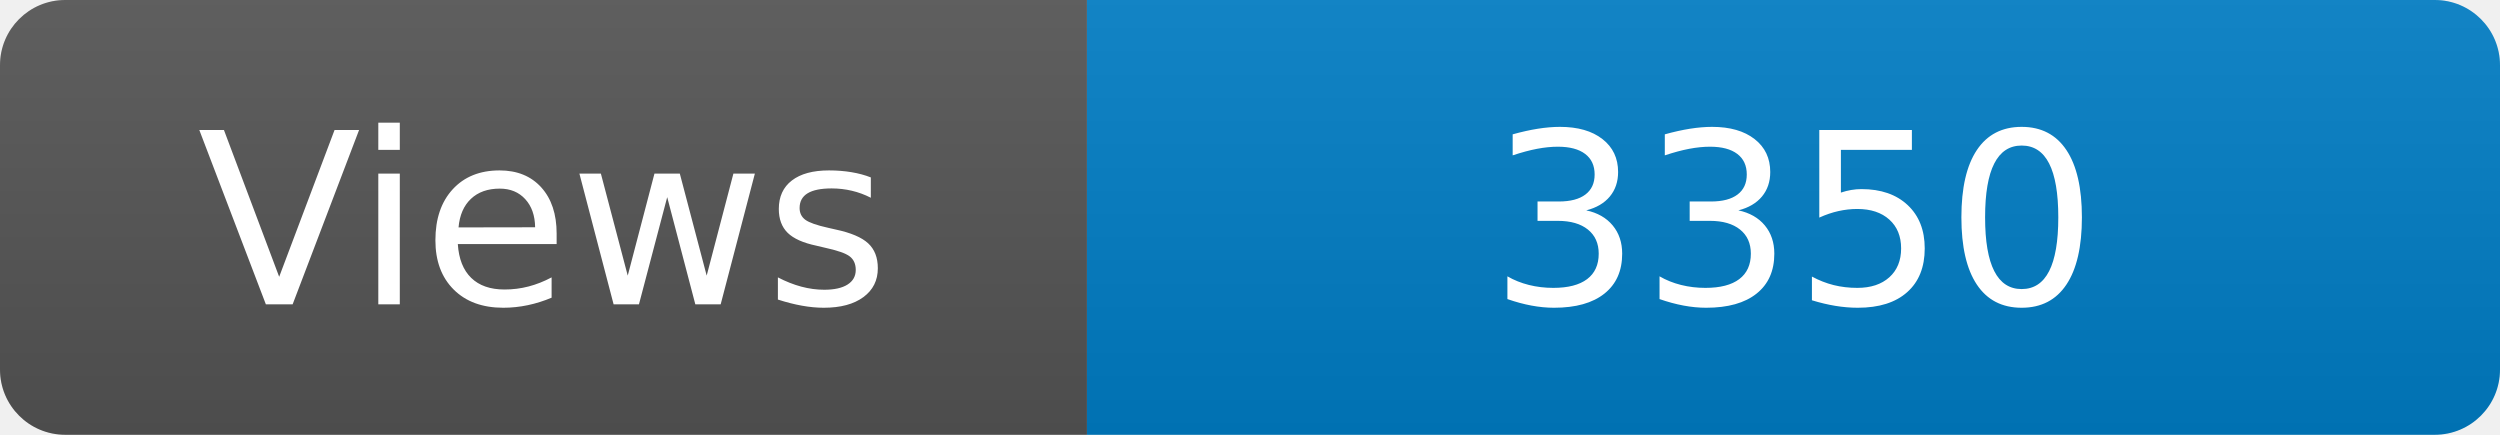
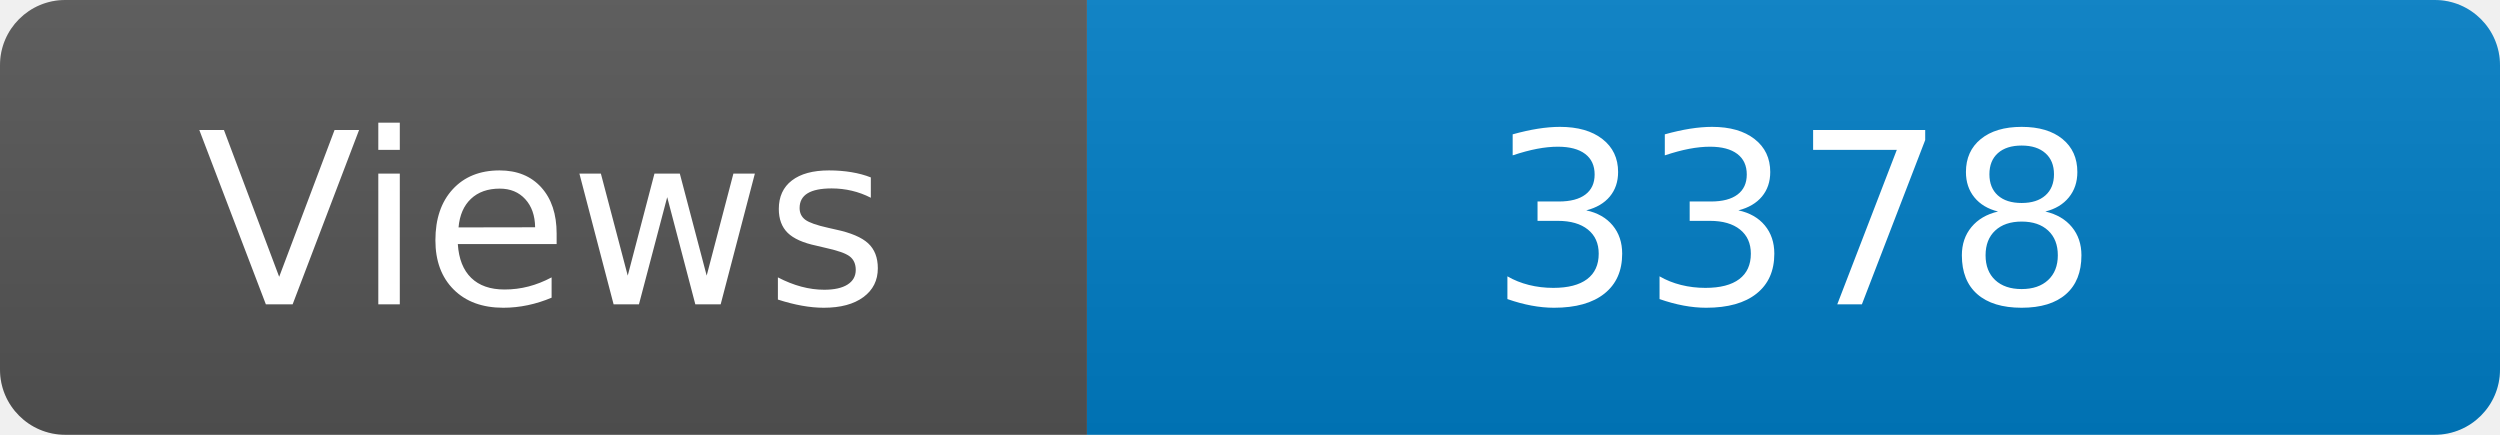
<svg xmlns="http://www.w3.org/2000/svg" width="115" height="20" role="img" aria-label="Maintained?: yes">
  <linearGradient id="s" x2="0" y2="100%">
    <stop offset="0" stop-color="#bbb" stop-opacity=".1" />
    <stop offset="1" stop-opacity=".1" />
  </linearGradient>
  <clipPath id="r">
    <rect width="115" height="20" rx="3" fill="#fff" />
  </clipPath>
  <g clip-path="url(#r)">
    <rect width="50" height="20" fill="#555" />
    <rect x="50" width="160" height="20" fill="#007ec6" />
    <rect width="115" height="20" fill="url(#s)" />
  </g>
  <g fill="#fff" text-anchor="middle" font-family="Verdana,Geneva,DejaVu Sans,sans-serif" font-size="110">
    <text x="250" y="140" transform="scale(.1)" fill="#fff">Views</text>
-     <text x="825" y="140" transform="scale(.1)" fill="#fff">3350</text>
+     <text x="825" y="140" transform="scale(.1)" fill="#fff">3378</text>
  </g>
</svg>
